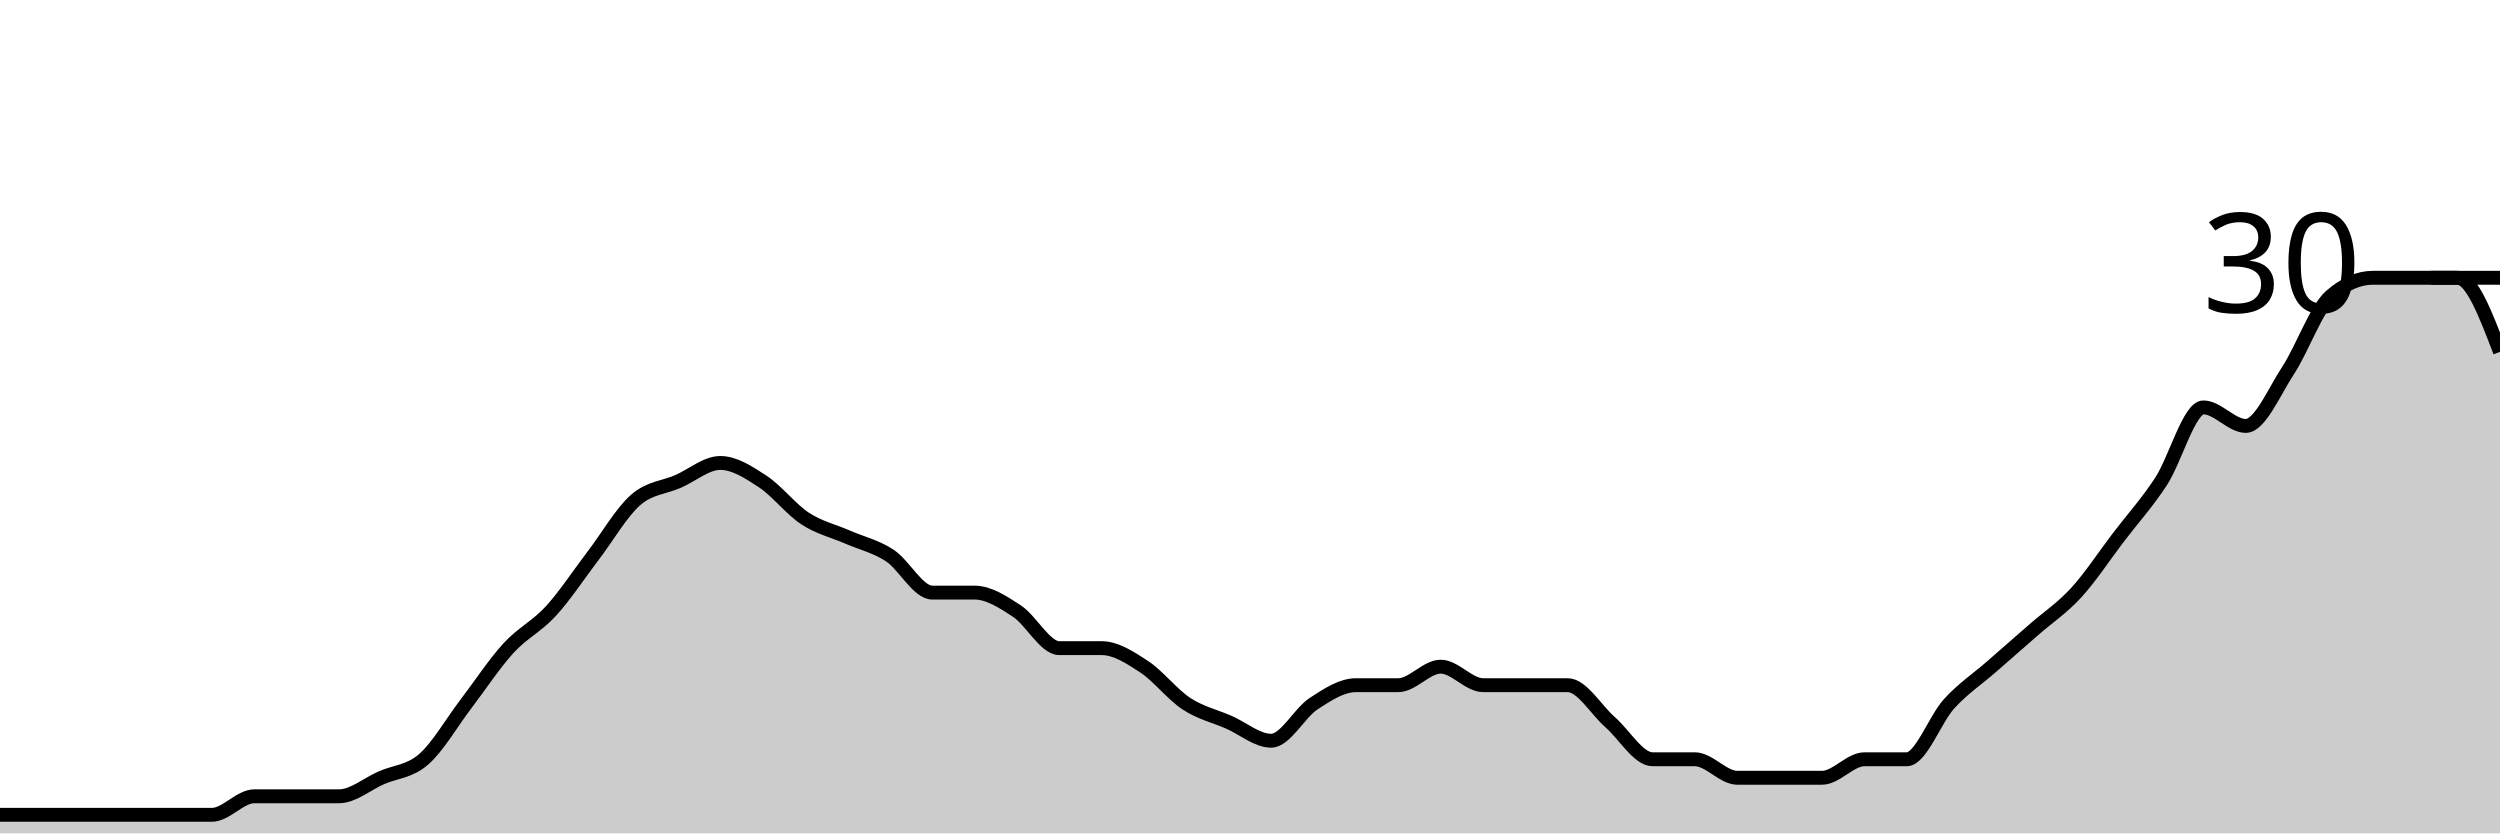
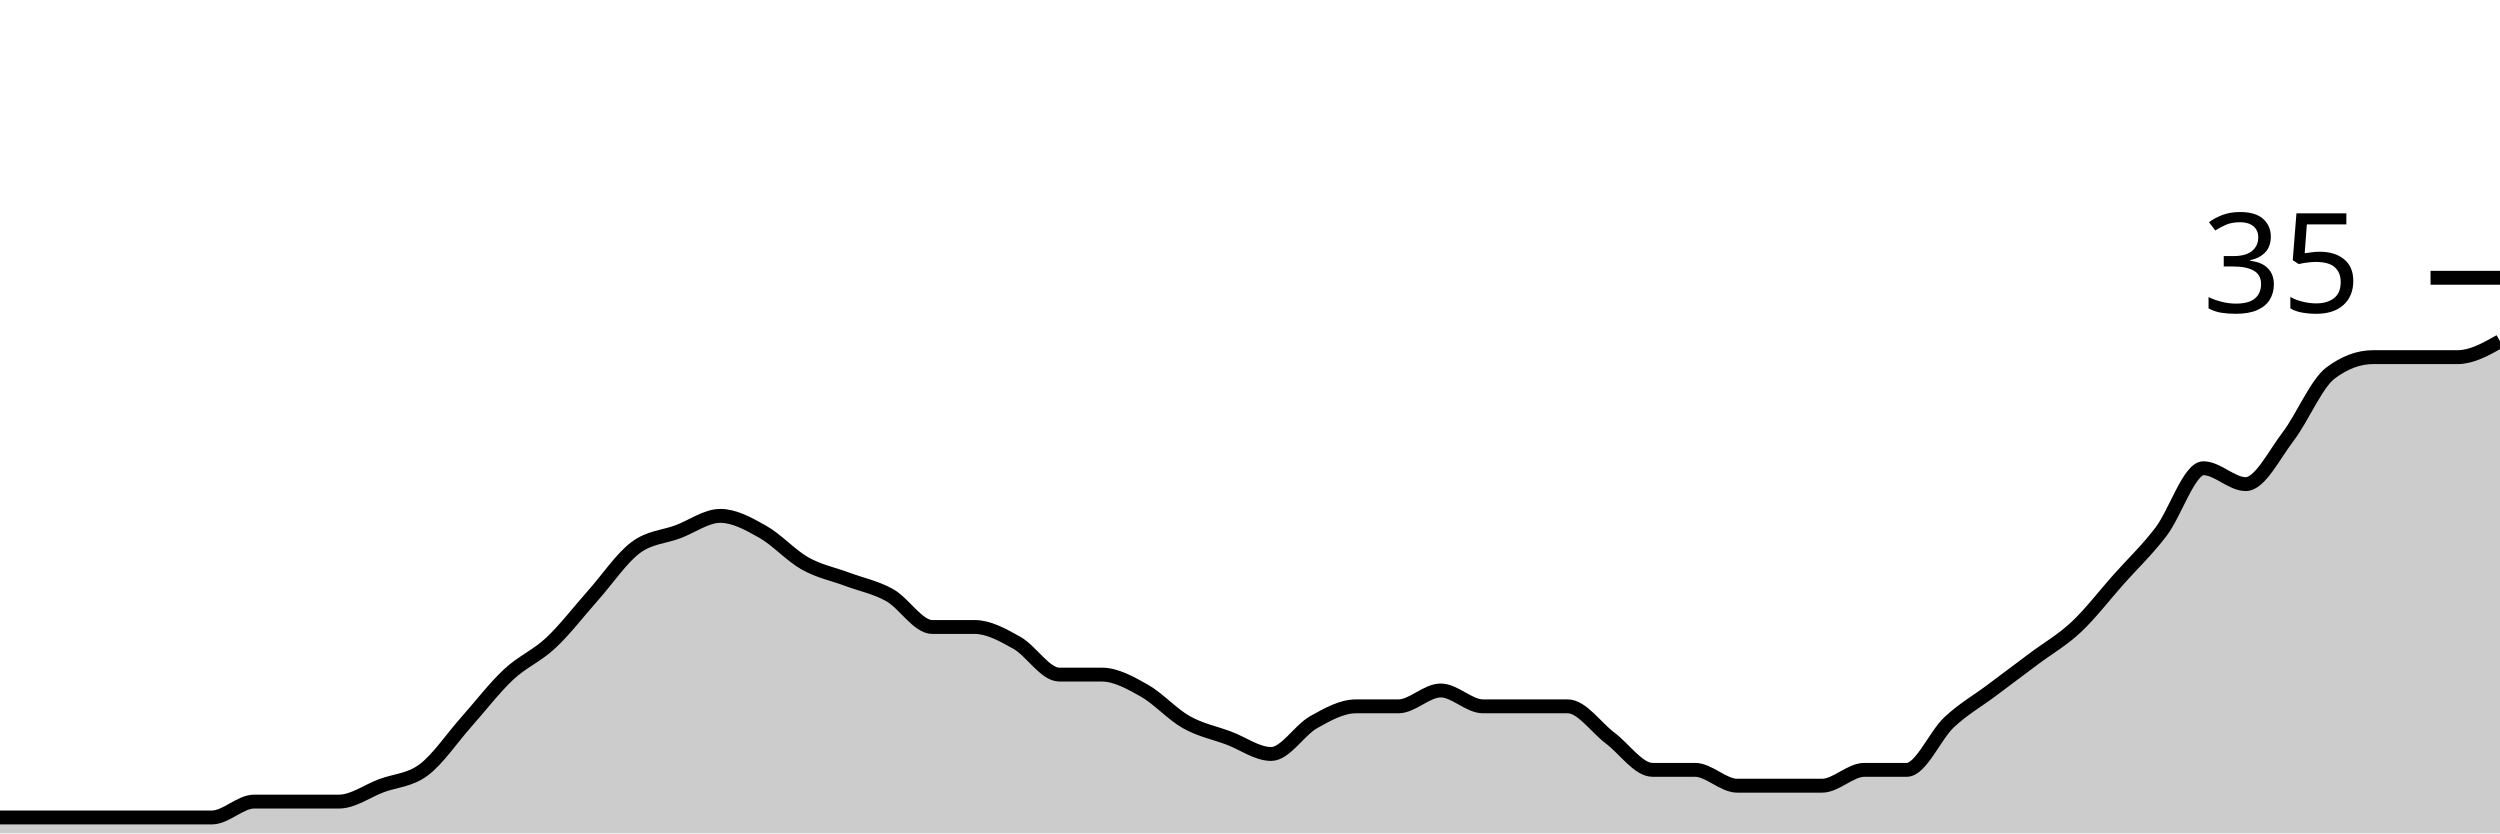
<svg xmlns="http://www.w3.org/2000/svg" viewBox="0 0 180 60">
  <g transform="translate(0,20)">
-     <path class="area" fill="rgba(0, 0, 0, 0.2)" d="M0,38.667C1.017,38.667,2.034,38.667,3.051,38.667C4.068,38.667,5.085,38.667,6.102,38.667C7.119,38.667,8.136,38.667,9.153,38.667C10.169,38.667,11.186,38.667,12.203,38.667C13.22,38.667,14.237,38.667,15.254,38.667C16.271,38.667,17.288,37.333,18.305,37.333C19.322,37.333,20.339,37.333,21.356,37.333C22.373,37.333,23.39,37.333,24.407,37.333C25.424,37.333,26.441,36.444,27.458,36C28.475,35.556,29.492,35.556,30.508,34.667C31.525,33.778,32.542,32,33.559,30.667C34.576,29.333,35.593,27.778,36.61,26.667C37.627,25.556,38.644,25.111,39.661,24C40.678,22.889,41.695,21.333,42.712,20C43.729,18.667,44.746,16.889,45.763,16C46.78,15.111,47.797,15.111,48.814,14.667C49.831,14.222,50.847,13.333,51.864,13.333C52.881,13.333,53.898,14,54.915,14.667C55.932,15.333,56.949,16.667,57.966,17.333C58.983,18,60,18.222,61.017,18.667C62.034,19.111,63.051,19.333,64.068,20C65.085,20.667,66.102,22.667,67.119,22.667C68.136,22.667,69.153,22.667,70.169,22.667C71.186,22.667,72.203,23.333,73.22,24C74.237,24.667,75.254,26.667,76.271,26.667C77.288,26.667,78.305,26.667,79.322,26.667C80.339,26.667,81.356,27.333,82.373,28C83.39,28.667,84.407,30,85.424,30.667C86.441,31.333,87.458,31.556,88.475,32C89.492,32.444,90.508,33.333,91.525,33.333C92.542,33.333,93.559,31.333,94.576,30.667C95.593,30,96.61,29.333,97.627,29.333C98.644,29.333,99.661,29.333,100.678,29.333C101.695,29.333,102.712,28,103.729,28C104.746,28,105.763,29.333,106.78,29.333C107.797,29.333,108.814,29.333,109.831,29.333C110.847,29.333,111.864,29.333,112.881,29.333C113.898,29.333,114.915,31.111,115.932,32C116.949,32.889,117.966,34.667,118.983,34.667C120,34.667,121.017,34.667,122.034,34.667C123.051,34.667,124.068,36,125.085,36C126.102,36,127.119,36,128.136,36C129.153,36,130.169,36,131.186,36C132.203,36,133.22,34.667,134.237,34.667C135.254,34.667,136.271,34.667,137.288,34.667C138.305,34.667,139.322,31.778,140.339,30.667C141.356,29.556,142.373,28.889,143.39,28C144.407,27.111,145.424,26.222,146.441,25.333C147.458,24.444,148.475,23.778,149.492,22.667C150.508,21.556,151.525,20,152.542,18.667C153.559,17.333,154.576,16.222,155.593,14.667C156.61,13.111,157.627,9.333,158.644,9.333C159.661,9.333,160.678,10.667,161.695,10.667C162.712,10.667,163.729,8.222,164.746,6.667C165.763,5.111,166.78,2.222,167.797,1.333C168.814,0.444,169.831,0,170.847,0C171.864,0,172.881,0,173.898,0C174.915,0,175.932,0,176.949,0C177.966,0,178.983,2.667,180,5.333L180,40C178.983,40,177.966,40,176.949,40C175.932,40,174.915,40,173.898,40C172.881,40,171.864,40,170.847,40C169.831,40,168.814,40,167.797,40C166.78,40,165.763,40,164.746,40C163.729,40,162.712,40,161.695,40C160.678,40,159.661,40,158.644,40C157.627,40,156.61,40,155.593,40C154.576,40,153.559,40,152.542,40C151.525,40,150.508,40,149.492,40C148.475,40,147.458,40,146.441,40C145.424,40,144.407,40,143.39,40C142.373,40,141.356,40,140.339,40C139.322,40,138.305,40,137.288,40C136.271,40,135.254,40,134.237,40C133.22,40,132.203,40,131.186,40C130.169,40,129.153,40,128.136,40C127.119,40,126.102,40,125.085,40C124.068,40,123.051,40,122.034,40C121.017,40,120,40,118.983,40C117.966,40,116.949,40,115.932,40C114.915,40,113.898,40,112.881,40C111.864,40,110.847,40,109.831,40C108.814,40,107.797,40,106.78,40C105.763,40,104.746,40,103.729,40C102.712,40,101.695,40,100.678,40C99.661,40,98.644,40,97.627,40C96.61,40,95.593,40,94.576,40C93.559,40,92.542,40,91.525,40C90.508,40,89.492,40,88.475,40C87.458,40,86.441,40,85.424,40C84.407,40,83.39,40,82.373,40C81.356,40,80.339,40,79.322,40C78.305,40,77.288,40,76.271,40C75.254,40,74.237,40,73.22,40C72.203,40,71.186,40,70.169,40C69.153,40,68.136,40,67.119,40C66.102,40,65.085,40,64.068,40C63.051,40,62.034,40,61.017,40C60,40,58.983,40,57.966,40C56.949,40,55.932,40,54.915,40C53.898,40,52.881,40,51.864,40C50.847,40,49.831,40,48.814,40C47.797,40,46.78,40,45.763,40C44.746,40,43.729,40,42.712,40C41.695,40,40.678,40,39.661,40C38.644,40,37.627,40,36.61,40C35.593,40,34.576,40,33.559,40C32.542,40,31.525,40,30.508,40C29.492,40,28.475,40,27.458,40C26.441,40,25.424,40,24.407,40C23.39,40,22.373,40,21.356,40C20.339,40,19.322,40,18.305,40C17.288,40,16.271,40,15.254,40C14.237,40,13.22,40,12.203,40C11.186,40,10.169,40,9.153,40C8.136,40,7.119,40,6.102,40C5.085,40,4.068,40,3.051,40C2.034,40,1.017,40,0,40Z" />
-     <path class="line" stroke="black" fill="none" d="M0,38.667C1.017,38.667,2.034,38.667,3.051,38.667C4.068,38.667,5.085,38.667,6.102,38.667C7.119,38.667,8.136,38.667,9.153,38.667C10.169,38.667,11.186,38.667,12.203,38.667C13.22,38.667,14.237,38.667,15.254,38.667C16.271,38.667,17.288,37.333,18.305,37.333C19.322,37.333,20.339,37.333,21.356,37.333C22.373,37.333,23.39,37.333,24.407,37.333C25.424,37.333,26.441,36.444,27.458,36C28.475,35.556,29.492,35.556,30.508,34.667C31.525,33.778,32.542,32,33.559,30.667C34.576,29.333,35.593,27.778,36.61,26.667C37.627,25.556,38.644,25.111,39.661,24C40.678,22.889,41.695,21.333,42.712,20C43.729,18.667,44.746,16.889,45.763,16C46.78,15.111,47.797,15.111,48.814,14.667C49.831,14.222,50.847,13.333,51.864,13.333C52.881,13.333,53.898,14,54.915,14.667C55.932,15.333,56.949,16.667,57.966,17.333C58.983,18,60,18.222,61.017,18.667C62.034,19.111,63.051,19.333,64.068,20C65.085,20.667,66.102,22.667,67.119,22.667C68.136,22.667,69.153,22.667,70.169,22.667C71.186,22.667,72.203,23.333,73.22,24C74.237,24.667,75.254,26.667,76.271,26.667C77.288,26.667,78.305,26.667,79.322,26.667C80.339,26.667,81.356,27.333,82.373,28C83.39,28.667,84.407,30,85.424,30.667C86.441,31.333,87.458,31.556,88.475,32C89.492,32.444,90.508,33.333,91.525,33.333C92.542,33.333,93.559,31.333,94.576,30.667C95.593,30,96.61,29.333,97.627,29.333C98.644,29.333,99.661,29.333,100.678,29.333C101.695,29.333,102.712,28,103.729,28C104.746,28,105.763,29.333,106.78,29.333C107.797,29.333,108.814,29.333,109.831,29.333C110.847,29.333,111.864,29.333,112.881,29.333C113.898,29.333,114.915,31.111,115.932,32C116.949,32.889,117.966,34.667,118.983,34.667C120,34.667,121.017,34.667,122.034,34.667C123.051,34.667,124.068,36,125.085,36C126.102,36,127.119,36,128.136,36C129.153,36,130.169,36,131.186,36C132.203,36,133.22,34.667,134.237,34.667C135.254,34.667,136.271,34.667,137.288,34.667C138.305,34.667,139.322,31.778,140.339,30.667C141.356,29.556,142.373,28.889,143.39,28C144.407,27.111,145.424,26.222,146.441,25.333C147.458,24.444,148.475,23.778,149.492,22.667C150.508,21.556,151.525,20,152.542,18.667C153.559,17.333,154.576,16.222,155.593,14.667C156.61,13.111,157.627,9.333,158.644,9.333C159.661,9.333,160.678,10.667,161.695,10.667C162.712,10.667,163.729,8.222,164.746,6.667C165.763,5.111,166.78,2.222,167.797,1.333C168.814,0.444,169.831,0,170.847,0C171.864,0,172.881,0,173.898,0C174.915,0,175.932,0,176.949,0C177.966,0,178.983,2.667,180,5.333" />
+     <path class="area" fill="rgba(0, 0, 0, 0.2)" d="M0,38.857C1.017,38.857,2.034,38.857,3.051,38.857C4.068,38.857,5.085,38.857,6.102,38.857C7.119,38.857,8.136,38.857,9.153,38.857C10.169,38.857,11.186,38.857,12.203,38.857C13.22,38.857,14.237,38.857,15.254,38.857C16.271,38.857,17.288,37.714,18.305,37.714C19.322,37.714,20.339,37.714,21.356,37.714C22.373,37.714,23.39,37.714,24.407,37.714C25.424,37.714,26.441,36.952,27.458,36.571C28.475,36.19,29.492,36.19,30.508,35.429C31.525,34.667,32.542,33.143,33.559,32C34.576,30.857,35.593,29.524,36.61,28.571C37.627,27.619,38.644,27.238,39.661,26.286C40.678,25.333,41.695,24,42.712,22.857C43.729,21.714,44.746,20.19,45.763,19.429C46.78,18.667,47.797,18.667,48.814,18.286C49.831,17.905,50.847,17.143,51.864,17.143C52.881,17.143,53.898,17.714,54.915,18.286C55.932,18.857,56.949,20,57.966,20.571C58.983,21.143,60,21.333,61.017,21.714C62.034,22.095,63.051,22.286,64.068,22.857C65.085,23.429,66.102,25.143,67.119,25.143C68.136,25.143,69.153,25.143,70.169,25.143C71.186,25.143,72.203,25.714,73.22,26.286C74.237,26.857,75.254,28.571,76.271,28.571C77.288,28.571,78.305,28.571,79.322,28.571C80.339,28.571,81.356,29.143,82.373,29.714C83.39,30.286,84.407,31.429,85.424,32C86.441,32.571,87.458,32.762,88.475,33.143C89.492,33.524,90.508,34.286,91.525,34.286C92.542,34.286,93.559,32.571,94.576,32C95.593,31.429,96.61,30.857,97.627,30.857C98.644,30.857,99.661,30.857,100.678,30.857C101.695,30.857,102.712,29.714,103.729,29.714C104.746,29.714,105.763,30.857,106.78,30.857C107.797,30.857,108.814,30.857,109.831,30.857C110.847,30.857,111.864,30.857,112.881,30.857C113.898,30.857,114.915,32.381,115.932,33.143C116.949,33.905,117.966,35.429,118.983,35.429C120,35.429,121.017,35.429,122.034,35.429C123.051,35.429,124.068,36.571,125.085,36.571C126.102,36.571,127.119,36.571,128.136,36.571C129.153,36.571,130.169,36.571,131.186,36.571C132.203,36.571,133.22,35.429,134.237,35.429C135.254,35.429,136.271,35.429,137.288,35.429C138.305,35.429,139.322,32.952,140.339,32C141.356,31.048,142.373,30.476,143.39,29.714C144.407,28.952,145.424,28.19,146.441,27.429C147.458,26.667,148.475,26.095,149.492,25.143C150.508,24.19,151.525,22.857,152.542,21.714C153.559,20.571,154.576,19.619,155.593,18.286C156.61,16.952,157.627,13.714,158.644,13.714C159.661,13.714,160.678,14.857,161.695,14.857C162.712,14.857,163.729,12.762,164.746,11.429C165.763,10.095,166.78,7.619,167.797,6.857C168.814,6.095,169.831,5.714,170.847,5.714C171.864,5.714,172.881,5.714,173.898,5.714C174.915,5.714,175.932,5.714,176.949,5.714C177.966,5.714,178.983,5.143,180,4.571L180,40C178.983,40,177.966,40,176.949,40C175.932,40,174.915,40,173.898,40C172.881,40,171.864,40,170.847,40C169.831,40,168.814,40,167.797,40C166.78,40,165.763,40,164.746,40C163.729,40,162.712,40,161.695,40C160.678,40,159.661,40,158.644,40C157.627,40,156.61,40,155.593,40C154.576,40,153.559,40,152.542,40C151.525,40,150.508,40,149.492,40C148.475,40,147.458,40,146.441,40C145.424,40,144.407,40,143.39,40C142.373,40,141.356,40,140.339,40C139.322,40,138.305,40,137.288,40C136.271,40,135.254,40,134.237,40C133.22,40,132.203,40,131.186,40C130.169,40,129.153,40,128.136,40C127.119,40,126.102,40,125.085,40C124.068,40,123.051,40,122.034,40C121.017,40,120,40,118.983,40C117.966,40,116.949,40,115.932,40C114.915,40,113.898,40,112.881,40C111.864,40,110.847,40,109.831,40C108.814,40,107.797,40,106.78,40C105.763,40,104.746,40,103.729,40C102.712,40,101.695,40,100.678,40C99.661,40,98.644,40,97.627,40C96.61,40,95.593,40,94.576,40C93.559,40,92.542,40,91.525,40C90.508,40,89.492,40,88.475,40C87.458,40,86.441,40,85.424,40C84.407,40,83.39,40,82.373,40C81.356,40,80.339,40,79.322,40C78.305,40,77.288,40,76.271,40C75.254,40,74.237,40,73.22,40C72.203,40,71.186,40,70.169,40C69.153,40,68.136,40,67.119,40C66.102,40,65.085,40,64.068,40C63.051,40,62.034,40,61.017,40C60,40,58.983,40,57.966,40C56.949,40,55.932,40,54.915,40C53.898,40,52.881,40,51.864,40C50.847,40,49.831,40,48.814,40C47.797,40,46.78,40,45.763,40C44.746,40,43.729,40,42.712,40C41.695,40,40.678,40,39.661,40C38.644,40,37.627,40,36.61,40C35.593,40,34.576,40,33.559,40C32.542,40,31.525,40,30.508,40C29.492,40,28.475,40,27.458,40C26.441,40,25.424,40,24.407,40C23.39,40,22.373,40,21.356,40C20.339,40,19.322,40,18.305,40C17.288,40,16.271,40,15.254,40C14.237,40,13.22,40,12.203,40C11.186,40,10.169,40,9.153,40C8.136,40,7.119,40,6.102,40C5.085,40,4.068,40,3.051,40C2.034,40,1.017,40,0,40Z" />
+     <path class="line" stroke="black" fill="none" d="M0,38.857C1.017,38.857,2.034,38.857,3.051,38.857C4.068,38.857,5.085,38.857,6.102,38.857C7.119,38.857,8.136,38.857,9.153,38.857C10.169,38.857,11.186,38.857,12.203,38.857C13.22,38.857,14.237,38.857,15.254,38.857C16.271,38.857,17.288,37.714,18.305,37.714C19.322,37.714,20.339,37.714,21.356,37.714C22.373,37.714,23.39,37.714,24.407,37.714C25.424,37.714,26.441,36.952,27.458,36.571C28.475,36.19,29.492,36.19,30.508,35.429C31.525,34.667,32.542,33.143,33.559,32C34.576,30.857,35.593,29.524,36.61,28.571C37.627,27.619,38.644,27.238,39.661,26.286C40.678,25.333,41.695,24,42.712,22.857C43.729,21.714,44.746,20.19,45.763,19.429C46.78,18.667,47.797,18.667,48.814,18.286C49.831,17.905,50.847,17.143,51.864,17.143C52.881,17.143,53.898,17.714,54.915,18.286C55.932,18.857,56.949,20,57.966,20.571C58.983,21.143,60,21.333,61.017,21.714C62.034,22.095,63.051,22.286,64.068,22.857C65.085,23.429,66.102,25.143,67.119,25.143C68.136,25.143,69.153,25.143,70.169,25.143C71.186,25.143,72.203,25.714,73.22,26.286C74.237,26.857,75.254,28.571,76.271,28.571C77.288,28.571,78.305,28.571,79.322,28.571C80.339,28.571,81.356,29.143,82.373,29.714C83.39,30.286,84.407,31.429,85.424,32C86.441,32.571,87.458,32.762,88.475,33.143C89.492,33.524,90.508,34.286,91.525,34.286C92.542,34.286,93.559,32.571,94.576,32C95.593,31.429,96.61,30.857,97.627,30.857C98.644,30.857,99.661,30.857,100.678,30.857C101.695,30.857,102.712,29.714,103.729,29.714C104.746,29.714,105.763,30.857,106.78,30.857C107.797,30.857,108.814,30.857,109.831,30.857C110.847,30.857,111.864,30.857,112.881,30.857C113.898,30.857,114.915,32.381,115.932,33.143C116.949,33.905,117.966,35.429,118.983,35.429C120,35.429,121.017,35.429,122.034,35.429C123.051,35.429,124.068,36.571,125.085,36.571C126.102,36.571,127.119,36.571,128.136,36.571C129.153,36.571,130.169,36.571,131.186,36.571C132.203,36.571,133.22,35.429,134.237,35.429C135.254,35.429,136.271,35.429,137.288,35.429C138.305,35.429,139.322,32.952,140.339,32C141.356,31.048,142.373,30.476,143.39,29.714C144.407,28.952,145.424,28.19,146.441,27.429C147.458,26.667,148.475,26.095,149.492,25.143C150.508,24.19,151.525,22.857,152.542,21.714C153.559,20.571,154.576,19.619,155.593,18.286C156.61,16.952,157.627,13.714,158.644,13.714C159.661,13.714,160.678,14.857,161.695,14.857C162.712,14.857,163.729,12.762,164.746,11.429C165.763,10.095,166.78,7.619,167.797,6.857C168.814,6.095,169.831,5.714,170.847,5.714C171.864,5.714,172.881,5.714,173.898,5.714C174.915,5.714,175.932,5.714,176.949,5.714C177.966,5.714,178.983,5.143,180,4.571" />
    <path class="axis-ceiling" stroke-width="1" stroke="black" fill="none" d="M175,0L180,0" />
-     <text class="axis-ceiling-label" font-family="sans-serif" text-anchor="end" font-size="10px" x="170" y="2.5">30</text>
+     <text class="axis-ceiling-label" font-family="sans-serif" text-anchor="end" font-size="10px" x="170" y="2.5">35</text>
  </g>
</svg>
